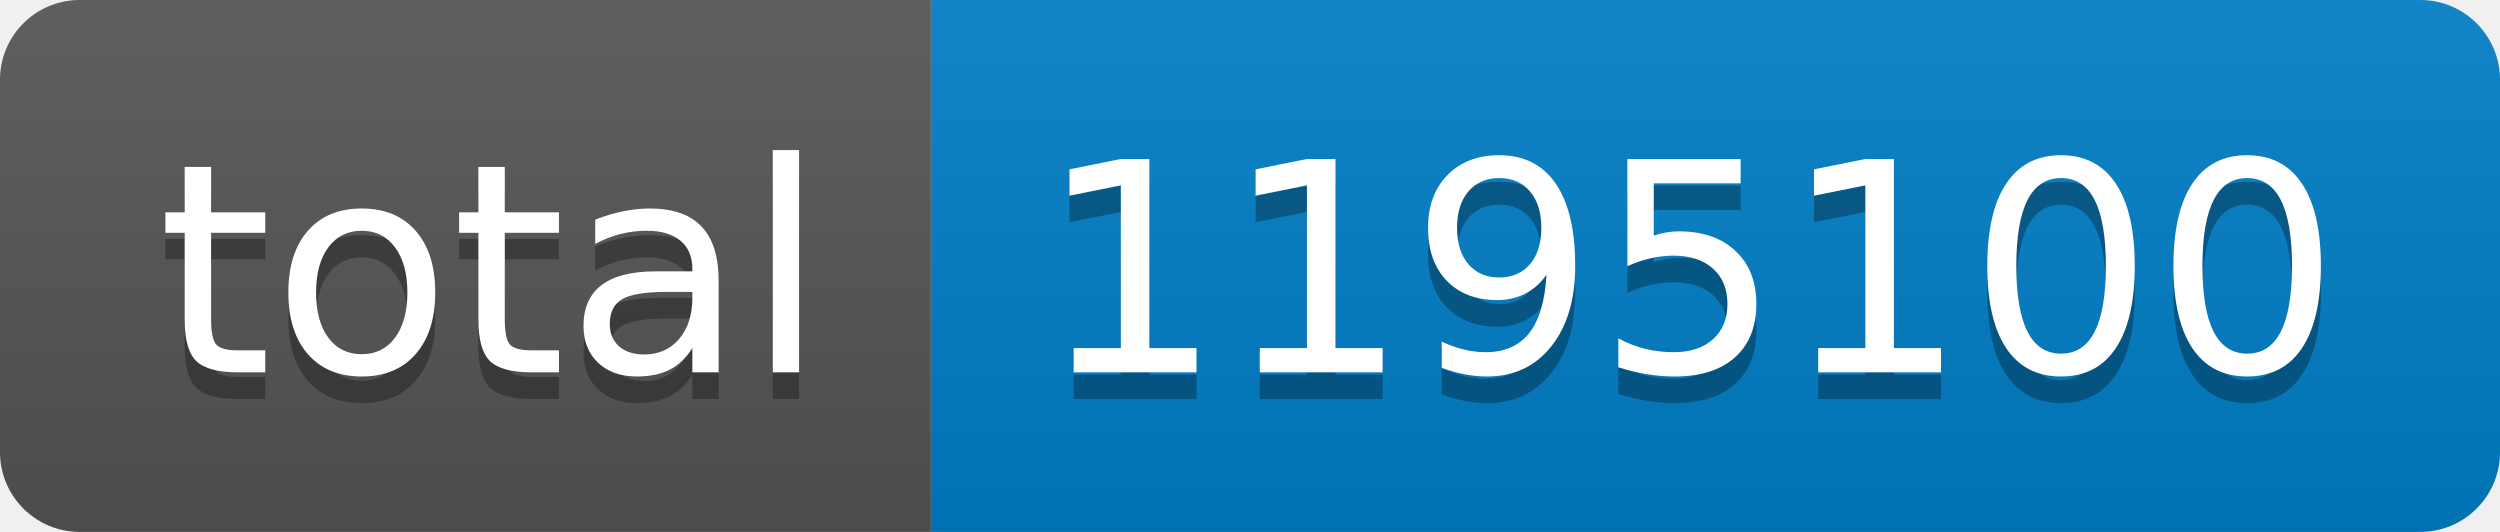
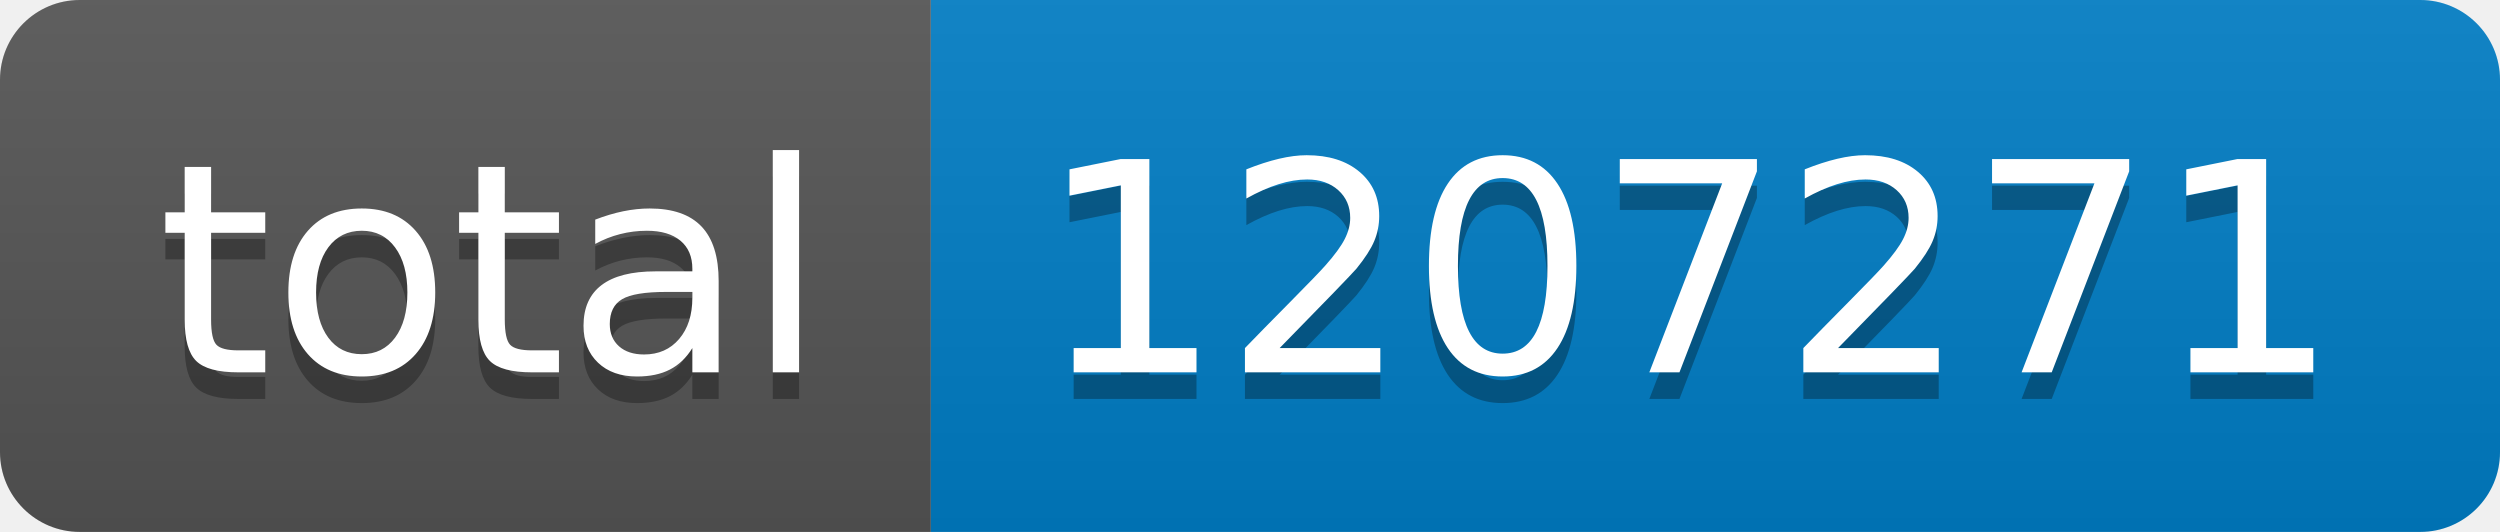
- <svg xmlns="http://www.w3.org/2000/svg" width="94" height="20" role="img" aria-label="total: 1195100">
+ <svg xmlns="http://www.w3.org/2000/svg" width="94" height="20" role="img" aria-label="total: 1207271">
  <linearGradient id="s" x2="0" y2="100%">
    <stop offset="0" stop-color="#bbb" stop-opacity=".1" />
    <stop offset="1" stop-opacity=".1" />
  </linearGradient>
  <clipPath id="r">
    <rect width="94" height="20" rx="3" fill="#fff" />
  </clipPath>
  <g clip-path="url(#r)">
    <rect width="35" height="20" fill="#555" />
    <rect x="35" width="59" height="20" fill="#007ec6" />
    <rect width="94" height="20" fill="url(#s)" />
  </g>
  <g fill="#fff" text-anchor="middle" font-family="Verdana,Geneva,DejaVu Sans,sans-serif" text-rendering="geometricPrecision" font-size="110">
    <text aria-hidden="true" x="185" y="150" fill="#010101" fill-opacity=".3" transform="scale(.1)" textLength="250">total</text>
    <text x="185" y="140" transform="scale(.1)" fill="#fff" textLength="250">total</text>
-     <text aria-hidden="true" x="635" y="150" fill="#010101" fill-opacity=".3" transform="scale(.1)" textLength="490">1195100</text>
-     <text x="635" y="140" transform="scale(.1)" fill="#fff" textLength="490">1195100</text>
+     <text aria-hidden="true" x="635" y="150" fill="#010101" fill-opacity=".3" transform="scale(.1)" textLength="490">1207271</text>
+     <text x="635" y="140" transform="scale(.1)" fill="#fff" textLength="490">1207271</text>
  </g>
</svg>
